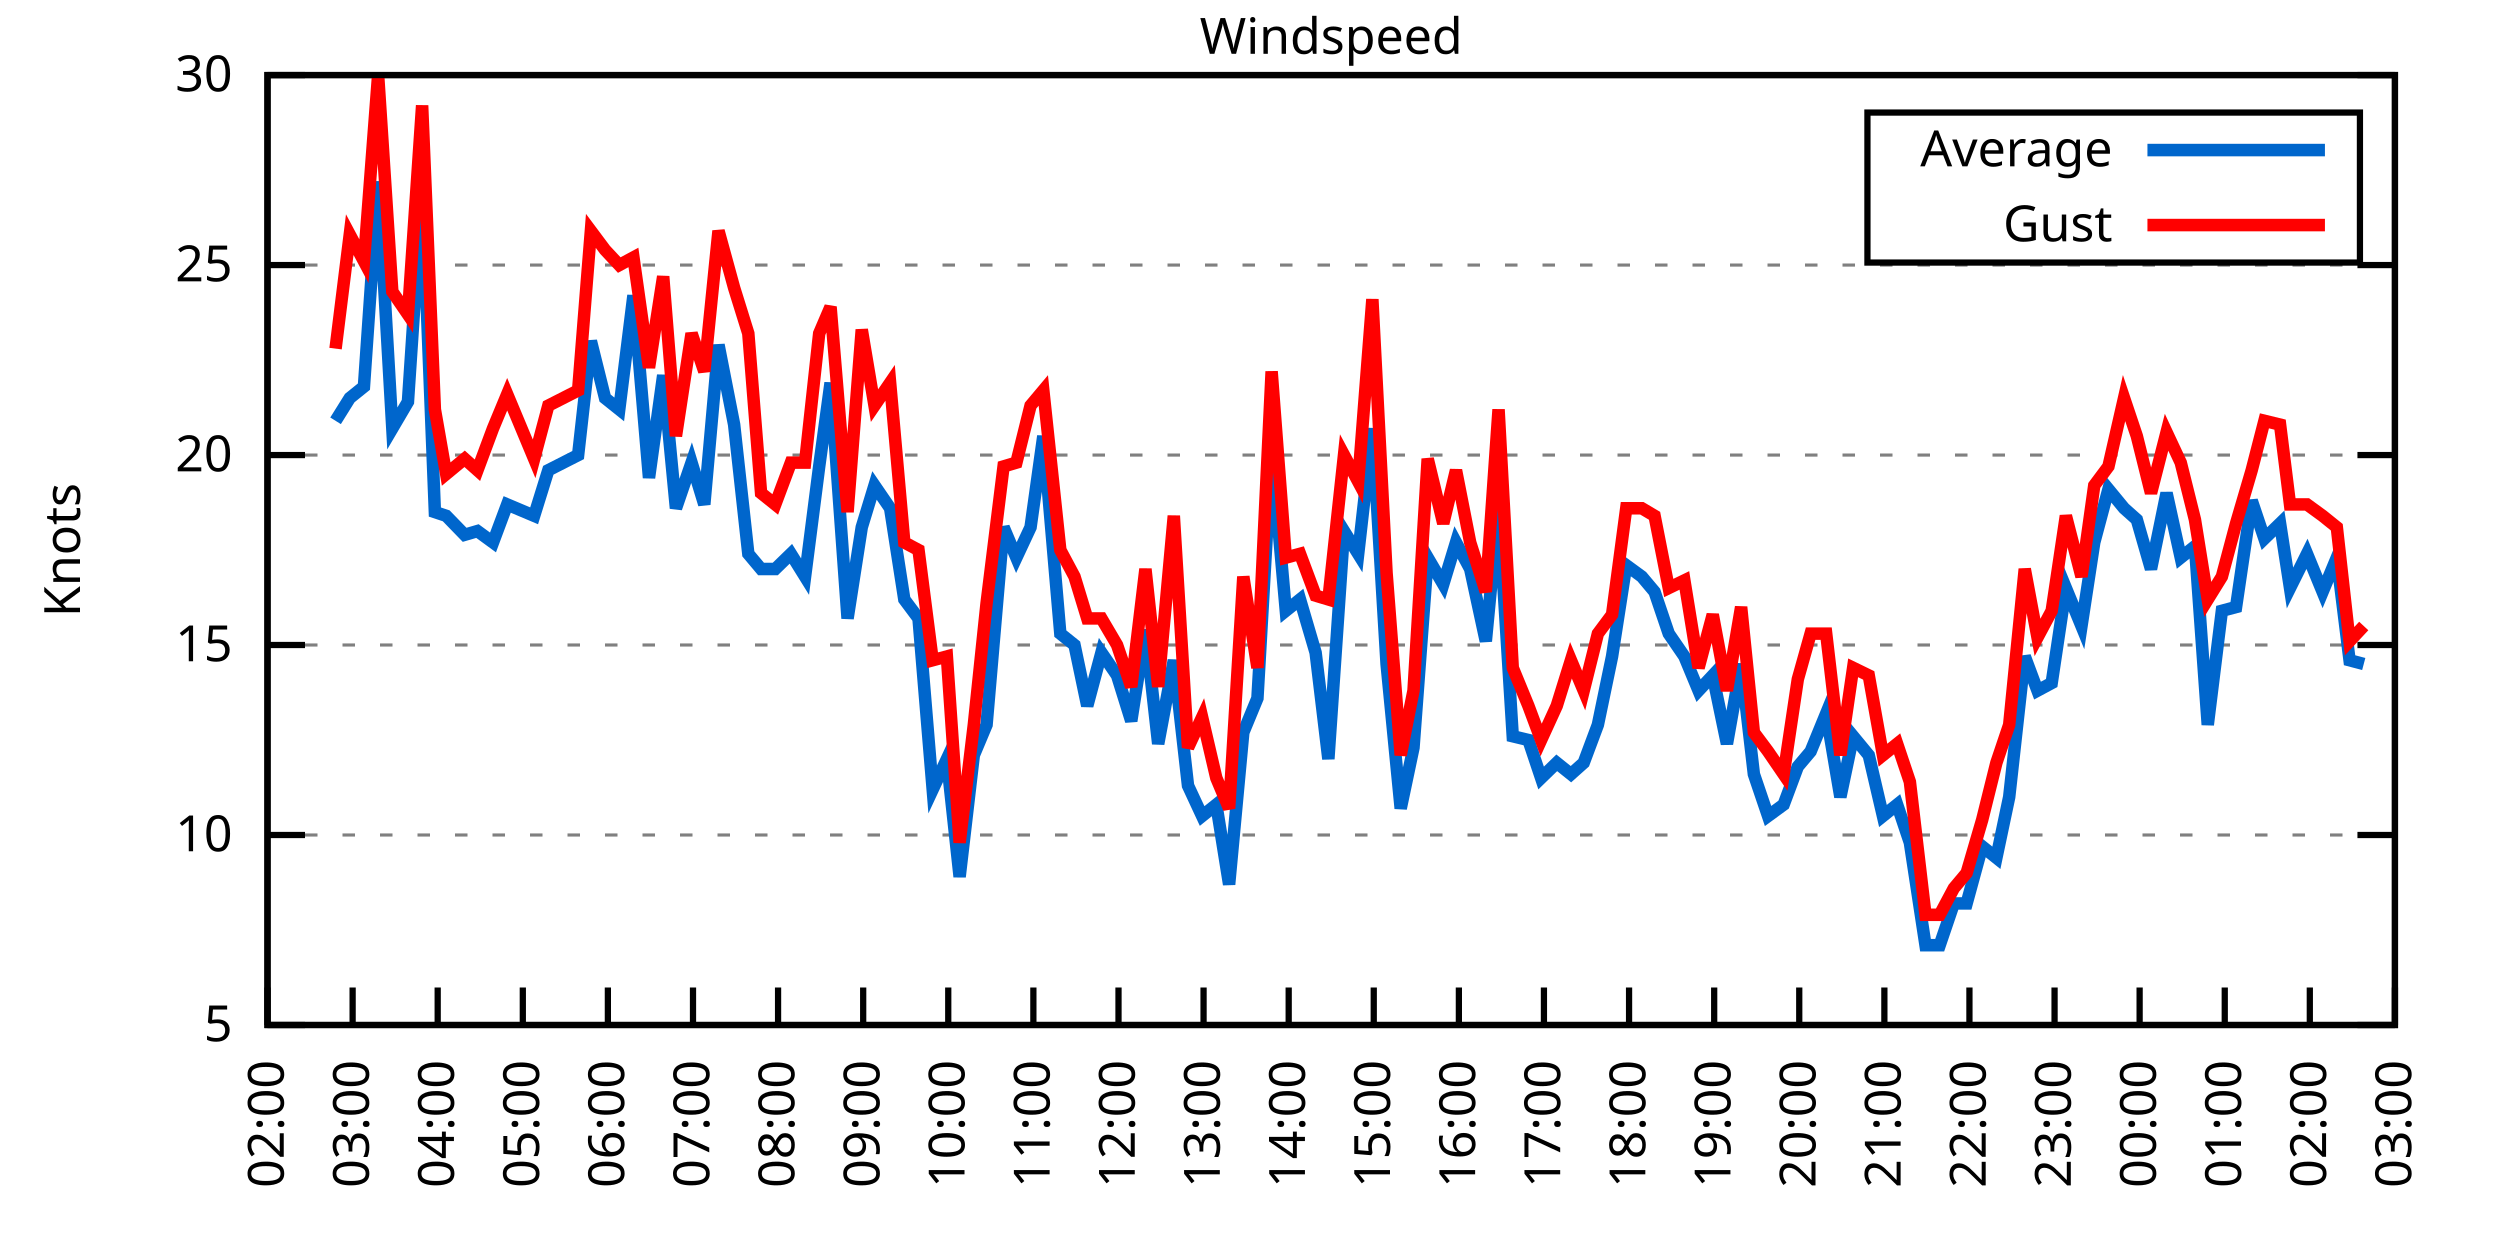
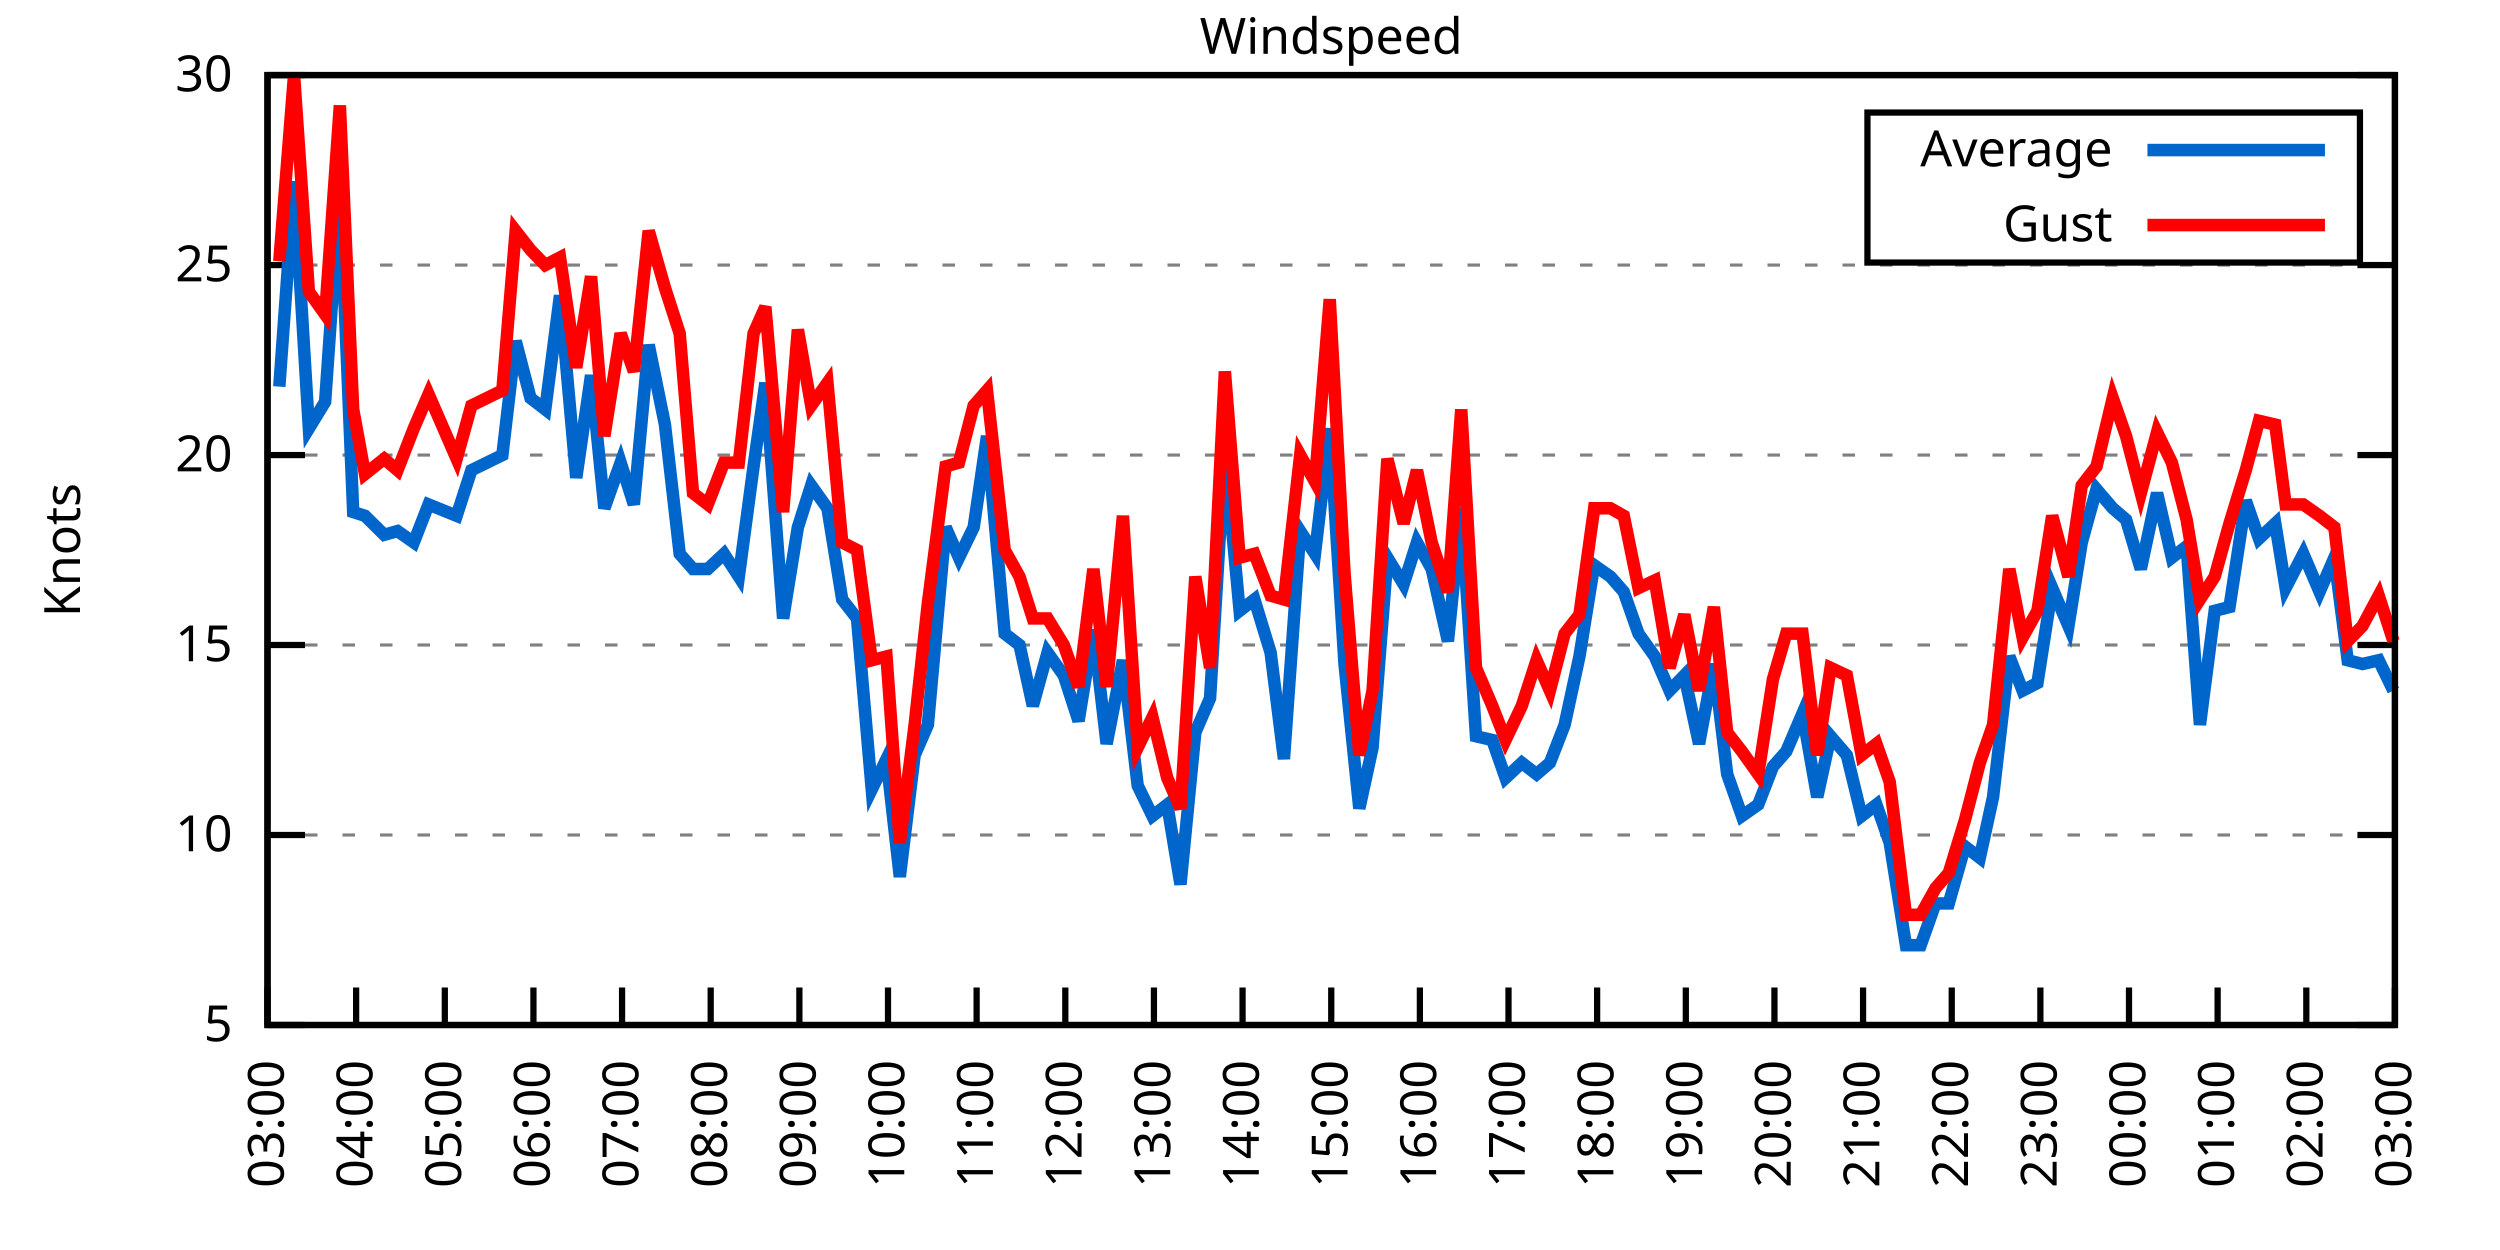
<svg xmlns="http://www.w3.org/2000/svg" xmlns:xlink="http://www.w3.org/1999/xlink" width="400" height="200" viewBox="0 0 400 200">
  <g id="gnuplot_canvas">
    <rect x="0" y="0" width="400" height="200" fill="none" />
    <defs>
      <circle id="gpDot" r="0.5" stroke-width="0.5" stroke="currentColor" />
      <path id="gpPt0" stroke-width="0.333" stroke="currentColor" d="M-1,0 h2 M0,-1 v2" />
      <path id="gpPt1" stroke-width="0.333" stroke="currentColor" d="M-1,-1 L1,1 M1,-1 L-1,1" />
      <path id="gpPt2" stroke-width="0.333" stroke="currentColor" d="M-1,0 L1,0 M0,-1 L0,1 M-1,-1 L1,1 M-1,1 L1,-1" />
      <rect id="gpPt3" stroke-width="0.333" stroke="currentColor" x="-1" y="-1" width="2" height="2" />
      <rect id="gpPt4" stroke-width="0.333" stroke="currentColor" fill="currentColor" x="-1" y="-1" width="2" height="2" />
      <circle id="gpPt5" stroke-width="0.333" stroke="currentColor" cx="0" cy="0" r="1" />
      <use xlink:href="#gpPt5" id="gpPt6" fill="currentColor" stroke="none" />
      <path id="gpPt7" stroke-width="0.333" stroke="currentColor" d="M0,-1.33 L-1.33,0.67 L1.33,0.67 z" />
      <use xlink:href="#gpPt7" id="gpPt8" fill="currentColor" stroke="none" />
      <use xlink:href="#gpPt7" id="gpPt9" stroke="currentColor" transform="rotate(180)" />
      <use xlink:href="#gpPt9" id="gpPt10" fill="currentColor" stroke="none" />
      <use xlink:href="#gpPt3" id="gpPt11" stroke="currentColor" transform="rotate(45)" />
      <use xlink:href="#gpPt11" id="gpPt12" fill="currentColor" stroke="none" />
      <path id="gpPt13" stroke-width="0.333" stroke="currentColor" d="M0,1.330 L1.265,0.411 L0.782,-1.067 L-0.782,-1.076 L-1.265,0.411 z" />
      <use xlink:href="#gpPt13" id="gpPt14" fill="currentColor" stroke="none" />
      <filter id="textbox" filterUnits="objectBoundingBox" x="0" y="0" height="1" width="1">
        <feFlood flood-color="white" flood-opacity="1" result="bgnd" />
        <feComposite in="SourceGraphic" in2="bgnd" operator="atop" />
      </filter>
      <filter id="greybox" filterUnits="objectBoundingBox" x="0" y="0" height="1" width="1">
        <feFlood flood-color="lightgrey" flood-opacity="1" result="grey" />
        <feComposite in="SourceGraphic" in2="grey" operator="atop" />
      </filter>
    </defs>
    <g fill="none" color="white" stroke="currentColor" stroke-width="1.00" stroke-linecap="butt" stroke-linejoin="miter">
</g>
    <g fill="none" color="black" stroke="currentColor" stroke-width="1.00" stroke-linecap="butt" stroke-linejoin="miter">
      <g stroke="none" shape-rendering="crispEdges">
        <polygon fill="rgb(255, 255, 255)" points="42.80,164.00 383.18,164.00 383.18,12.02 42.80,12.02 " />
      </g>
    </g>
    <g fill="none" color="black" stroke="currentColor" stroke-width="1.00" stroke-linecap="butt" stroke-linejoin="miter">
</g>
    <g fill="none" color="black" stroke="black" stroke-width="0.50" stroke-linecap="butt" stroke-linejoin="miter">
</g>
    <g fill="none" color="gray" stroke="currentColor" stroke-width="0.50" stroke-linecap="butt" stroke-linejoin="miter">
      <path stroke="gray" stroke-dasharray="2,4" class="gridline" d="M42.80,164.00 L383.19,164.00  " />
    </g>
    <g fill="none" color="gray" stroke="gray" stroke-width="1.00" stroke-linecap="butt" stroke-linejoin="miter">
</g>
    <g fill="none" color="black" stroke="currentColor" stroke-width="1.00" stroke-linecap="butt" stroke-linejoin="miter">
      <path stroke="black" d="M42.80,164.00 L48.80,164.00 M383.19,164.00 L377.19,164.00  " />
      <g transform="translate(37.20,166.60)" stroke="none" fill="black" font-family="Sans" font-size="8.00" text-anchor="end">
        <text>
          <tspan font-family="Sans"> 5</tspan>
        </text>
      </g>
    </g>
    <g fill="none" color="black" stroke="currentColor" stroke-width="1.00" stroke-linecap="butt" stroke-linejoin="miter">
</g>
    <g fill="none" color="black" stroke="black" stroke-width="0.50" stroke-linecap="butt" stroke-linejoin="miter">
</g>
    <g fill="none" color="gray" stroke="currentColor" stroke-width="0.50" stroke-linecap="butt" stroke-linejoin="miter">
      <path stroke="gray" stroke-dasharray="2,4" class="gridline" d="M42.80,133.60 L383.19,133.60  " />
    </g>
    <g fill="none" color="gray" stroke="gray" stroke-width="1.00" stroke-linecap="butt" stroke-linejoin="miter">
</g>
    <g fill="none" color="black" stroke="currentColor" stroke-width="1.00" stroke-linecap="butt" stroke-linejoin="miter">
      <path stroke="black" d="M42.80,133.60 L48.80,133.60 M383.19,133.60 L377.19,133.60  " />
      <g transform="translate(37.20,136.20)" stroke="none" fill="black" font-family="Sans" font-size="8.00" text-anchor="end">
        <text>
          <tspan font-family="Sans"> 10</tspan>
        </text>
      </g>
    </g>
    <g fill="none" color="black" stroke="currentColor" stroke-width="1.00" stroke-linecap="butt" stroke-linejoin="miter">
</g>
    <g fill="none" color="black" stroke="black" stroke-width="0.50" stroke-linecap="butt" stroke-linejoin="miter">
</g>
    <g fill="none" color="gray" stroke="currentColor" stroke-width="0.50" stroke-linecap="butt" stroke-linejoin="miter">
      <path stroke="gray" stroke-dasharray="2,4" class="gridline" d="M42.80,103.20 L383.19,103.20  " />
    </g>
    <g fill="none" color="gray" stroke="gray" stroke-width="1.00" stroke-linecap="butt" stroke-linejoin="miter">
</g>
    <g fill="none" color="black" stroke="currentColor" stroke-width="1.00" stroke-linecap="butt" stroke-linejoin="miter">
      <path stroke="black" d="M42.80,103.20 L48.80,103.20 M383.19,103.20 L377.19,103.20  " />
      <g transform="translate(37.20,105.80)" stroke="none" fill="black" font-family="Sans" font-size="8.00" text-anchor="end">
        <text>
          <tspan font-family="Sans"> 15</tspan>
        </text>
      </g>
    </g>
    <g fill="none" color="black" stroke="currentColor" stroke-width="1.00" stroke-linecap="butt" stroke-linejoin="miter">
</g>
    <g fill="none" color="black" stroke="black" stroke-width="0.50" stroke-linecap="butt" stroke-linejoin="miter">
</g>
    <g fill="none" color="gray" stroke="currentColor" stroke-width="0.50" stroke-linecap="butt" stroke-linejoin="miter">
      <path stroke="gray" stroke-dasharray="2,4" class="gridline" d="M42.80,72.81 L383.19,72.81  " />
    </g>
    <g fill="none" color="gray" stroke="gray" stroke-width="1.00" stroke-linecap="butt" stroke-linejoin="miter">
</g>
    <g fill="none" color="black" stroke="currentColor" stroke-width="1.00" stroke-linecap="butt" stroke-linejoin="miter">
      <path stroke="black" d="M42.80,72.81 L48.80,72.81 M383.19,72.81 L377.19,72.81  " />
      <g transform="translate(37.20,75.41)" stroke="none" fill="black" font-family="Sans" font-size="8.00" text-anchor="end">
        <text>
          <tspan font-family="Sans"> 20</tspan>
        </text>
      </g>
    </g>
    <g fill="none" color="black" stroke="currentColor" stroke-width="1.00" stroke-linecap="butt" stroke-linejoin="miter">
</g>
    <g fill="none" color="black" stroke="black" stroke-width="0.50" stroke-linecap="butt" stroke-linejoin="miter">
</g>
    <g fill="none" color="gray" stroke="currentColor" stroke-width="0.50" stroke-linecap="butt" stroke-linejoin="miter">
      <path stroke="gray" stroke-dasharray="2,4" class="gridline" d="M42.80,42.41 L383.19,42.41  " />
    </g>
    <g fill="none" color="gray" stroke="gray" stroke-width="1.00" stroke-linecap="butt" stroke-linejoin="miter">
</g>
    <g fill="none" color="black" stroke="currentColor" stroke-width="1.00" stroke-linecap="butt" stroke-linejoin="miter">
      <path stroke="black" d="M42.80,42.41 L48.80,42.41 M383.19,42.41 L377.19,42.41  " />
      <g transform="translate(37.20,45.01)" stroke="none" fill="black" font-family="Sans" font-size="8.00" text-anchor="end">
        <text>
          <tspan font-family="Sans"> 25</tspan>
        </text>
      </g>
    </g>
    <g fill="none" color="black" stroke="currentColor" stroke-width="1.00" stroke-linecap="butt" stroke-linejoin="miter">
</g>
    <g fill="none" color="black" stroke="black" stroke-width="0.50" stroke-linecap="butt" stroke-linejoin="miter">
</g>
    <g fill="none" color="gray" stroke="currentColor" stroke-width="0.50" stroke-linecap="butt" stroke-linejoin="miter">
      <path stroke="gray" stroke-dasharray="2,4" class="gridline" d="M42.80,12.01 L383.19,12.01  " />
    </g>
    <g fill="none" color="gray" stroke="gray" stroke-width="1.00" stroke-linecap="butt" stroke-linejoin="miter">
</g>
    <g fill="none" color="black" stroke="currentColor" stroke-width="1.00" stroke-linecap="butt" stroke-linejoin="miter">
      <path stroke="black" d="M42.80,12.01 L48.80,12.01 M383.19,12.01 L377.19,12.01  " />
      <g transform="translate(37.20,14.61)" stroke="none" fill="black" font-family="Sans" font-size="8.00" text-anchor="end">
        <text>
          <tspan font-family="Sans"> 30</tspan>
        </text>
      </g>
    </g>
    <g fill="none" color="black" stroke="currentColor" stroke-width="1.00" stroke-linecap="butt" stroke-linejoin="miter">
      <path stroke="black" d="M42.80,164.00 L42.80,158.00  " />
      <g transform="translate(45.40,169.60) rotate(270.00)" stroke="none" fill="black" font-family="Sans" font-size="8.00" text-anchor="end">
        <text>
-           <tspan font-family="Sans">02:00</tspan>
-         </text>
-       </g>
-     </g>
-     <g fill="none" color="black" stroke="currentColor" stroke-width="1.00" stroke-linecap="butt" stroke-linejoin="miter">
-       <path stroke="black" d="M56.42,164.00 L56.42,158.00  " />
-       <g transform="translate(59.02,169.60) rotate(270.00)" stroke="none" fill="black" font-family="Sans" font-size="8.00" text-anchor="end">
-         <text>
          <tspan font-family="Sans">03:00</tspan>
        </text>
      </g>
    </g>
    <g fill="none" color="black" stroke="currentColor" stroke-width="1.00" stroke-linecap="butt" stroke-linejoin="miter">
-       <path stroke="black" d="M70.03,164.00 L70.03,158.00  " />
-       <g transform="translate(72.63,169.60) rotate(270.00)" stroke="none" fill="black" font-family="Sans" font-size="8.00" text-anchor="end">
+       <path stroke="black" d="M56.98,164.00 L56.98,158.00  " />
+       <g transform="translate(59.58,169.60) rotate(270.00)" stroke="none" fill="black" font-family="Sans" font-size="8.00" text-anchor="end">
        <text>
          <tspan font-family="Sans">04:00</tspan>
        </text>
      </g>
    </g>
    <g fill="none" color="black" stroke="currentColor" stroke-width="1.00" stroke-linecap="butt" stroke-linejoin="miter">
-       <path stroke="black" d="M83.65,164.00 L83.65,158.00  " />
-       <g transform="translate(86.25,169.60) rotate(270.00)" stroke="none" fill="black" font-family="Sans" font-size="8.00" text-anchor="end">
+       <path stroke="black" d="M71.17,164.00 L71.17,158.00  " />
+       <g transform="translate(73.77,169.60) rotate(270.00)" stroke="none" fill="black" font-family="Sans" font-size="8.00" text-anchor="end">
        <text>
          <tspan font-family="Sans">05:00</tspan>
        </text>
      </g>
    </g>
    <g fill="none" color="black" stroke="currentColor" stroke-width="1.00" stroke-linecap="butt" stroke-linejoin="miter">
-       <path stroke="black" d="M97.26,164.00 L97.26,158.00  " />
-       <g transform="translate(99.86,169.60) rotate(270.00)" stroke="none" fill="black" font-family="Sans" font-size="8.00" text-anchor="end">
+       <path stroke="black" d="M85.35,164.00 L85.35,158.00  " />
+       <g transform="translate(87.95,169.60) rotate(270.00)" stroke="none" fill="black" font-family="Sans" font-size="8.00" text-anchor="end">
        <text>
          <tspan font-family="Sans">06:00</tspan>
        </text>
      </g>
    </g>
    <g fill="none" color="black" stroke="currentColor" stroke-width="1.00" stroke-linecap="butt" stroke-linejoin="miter">
-       <path stroke="black" d="M110.88,164.00 L110.88,158.00  " />
-       <g transform="translate(113.48,169.60) rotate(270.00)" stroke="none" fill="black" font-family="Sans" font-size="8.00" text-anchor="end">
+       <path stroke="black" d="M99.53,164.00 L99.53,158.00  " />
+       <g transform="translate(102.13,169.60) rotate(270.00)" stroke="none" fill="black" font-family="Sans" font-size="8.00" text-anchor="end">
        <text>
          <tspan font-family="Sans">07:00</tspan>
        </text>
      </g>
    </g>
    <g fill="none" color="black" stroke="currentColor" stroke-width="1.00" stroke-linecap="butt" stroke-linejoin="miter">
-       <path stroke="black" d="M124.49,164.00 L124.49,158.00  " />
-       <g transform="translate(127.09,169.60) rotate(270.00)" stroke="none" fill="black" font-family="Sans" font-size="8.00" text-anchor="end">
+       <path stroke="black" d="M113.71,164.00 L113.71,158.00  " />
+       <g transform="translate(116.31,169.60) rotate(270.00)" stroke="none" fill="black" font-family="Sans" font-size="8.00" text-anchor="end">
        <text>
          <tspan font-family="Sans">08:00</tspan>
        </text>
      </g>
    </g>
    <g fill="none" color="black" stroke="currentColor" stroke-width="1.00" stroke-linecap="butt" stroke-linejoin="miter">
-       <path stroke="black" d="M138.11,164.00 L138.11,158.00  " />
-       <g transform="translate(140.71,169.60) rotate(270.00)" stroke="none" fill="black" font-family="Sans" font-size="8.00" text-anchor="end">
+       <path stroke="black" d="M127.90,164.00 L127.90,158.00  " />
+       <g transform="translate(130.50,169.60) rotate(270.00)" stroke="none" fill="black" font-family="Sans" font-size="8.00" text-anchor="end">
        <text>
          <tspan font-family="Sans">09:00</tspan>
        </text>
      </g>
    </g>
    <g fill="none" color="black" stroke="currentColor" stroke-width="1.00" stroke-linecap="butt" stroke-linejoin="miter">
-       <path stroke="black" d="M151.72,164.00 L151.72,158.00  " />
-       <g transform="translate(154.32,169.60) rotate(270.00)" stroke="none" fill="black" font-family="Sans" font-size="8.00" text-anchor="end">
+       <path stroke="black" d="M142.08,164.00 L142.08,158.00  " />
+       <g transform="translate(144.68,169.60) rotate(270.00)" stroke="none" fill="black" font-family="Sans" font-size="8.00" text-anchor="end">
        <text>
          <tspan font-family="Sans">10:00</tspan>
        </text>
      </g>
    </g>
    <g fill="none" color="black" stroke="currentColor" stroke-width="1.00" stroke-linecap="butt" stroke-linejoin="miter">
-       <path stroke="black" d="M165.34,164.00 L165.34,158.00  " />
-       <g transform="translate(167.94,169.60) rotate(270.00)" stroke="none" fill="black" font-family="Sans" font-size="8.00" text-anchor="end">
+       <path stroke="black" d="M156.26,164.00 L156.26,158.00  " />
+       <g transform="translate(158.86,169.60) rotate(270.00)" stroke="none" fill="black" font-family="Sans" font-size="8.00" text-anchor="end">
        <text>
          <tspan font-family="Sans">11:00</tspan>
        </text>
      </g>
    </g>
    <g fill="none" color="black" stroke="currentColor" stroke-width="1.00" stroke-linecap="butt" stroke-linejoin="miter">
-       <path stroke="black" d="M178.96,164.00 L178.96,158.00  " />
-       <g transform="translate(181.56,169.60) rotate(270.00)" stroke="none" fill="black" font-family="Sans" font-size="8.00" text-anchor="end">
+       <path stroke="black" d="M170.45,164.00 L170.45,158.00  " />
+       <g transform="translate(173.05,169.60) rotate(270.00)" stroke="none" fill="black" font-family="Sans" font-size="8.00" text-anchor="end">
        <text>
          <tspan font-family="Sans">12:00</tspan>
        </text>
      </g>
    </g>
    <g fill="none" color="black" stroke="currentColor" stroke-width="1.00" stroke-linecap="butt" stroke-linejoin="miter">
-       <path stroke="black" d="M192.57,164.00 L192.57,158.00  " />
-       <g transform="translate(195.17,169.60) rotate(270.00)" stroke="none" fill="black" font-family="Sans" font-size="8.00" text-anchor="end">
+       <path stroke="black" d="M184.63,164.00 L184.63,158.00  " />
+       <g transform="translate(187.23,169.60) rotate(270.00)" stroke="none" fill="black" font-family="Sans" font-size="8.00" text-anchor="end">
        <text>
          <tspan font-family="Sans">13:00</tspan>
        </text>
      </g>
    </g>
    <g fill="none" color="black" stroke="currentColor" stroke-width="1.00" stroke-linecap="butt" stroke-linejoin="miter">
-       <path stroke="black" d="M206.19,164.00 L206.19,158.00  " />
-       <g transform="translate(208.79,169.60) rotate(270.00)" stroke="none" fill="black" font-family="Sans" font-size="8.00" text-anchor="end">
+       <path stroke="black" d="M198.81,164.00 L198.81,158.00  " />
+       <g transform="translate(201.41,169.60) rotate(270.00)" stroke="none" fill="black" font-family="Sans" font-size="8.00" text-anchor="end">
        <text>
          <tspan font-family="Sans">14:00</tspan>
        </text>
      </g>
    </g>
    <g fill="none" color="black" stroke="currentColor" stroke-width="1.00" stroke-linecap="butt" stroke-linejoin="miter">
-       <path stroke="black" d="M219.80,164.00 L219.80,158.00  " />
-       <g transform="translate(222.40,169.60) rotate(270.00)" stroke="none" fill="black" font-family="Sans" font-size="8.00" text-anchor="end">
+       <path stroke="black" d="M213.00,164.00 L213.00,158.00  " />
+       <g transform="translate(215.60,169.60) rotate(270.00)" stroke="none" fill="black" font-family="Sans" font-size="8.00" text-anchor="end">
        <text>
          <tspan font-family="Sans">15:00</tspan>
        </text>
      </g>
    </g>
    <g fill="none" color="black" stroke="currentColor" stroke-width="1.00" stroke-linecap="butt" stroke-linejoin="miter">
-       <path stroke="black" d="M233.42,164.00 L233.42,158.00  " />
-       <g transform="translate(236.02,169.60) rotate(270.00)" stroke="none" fill="black" font-family="Sans" font-size="8.00" text-anchor="end">
+       <path stroke="black" d="M227.18,164.00 L227.18,158.00  " />
+       <g transform="translate(229.78,169.60) rotate(270.00)" stroke="none" fill="black" font-family="Sans" font-size="8.00" text-anchor="end">
        <text>
          <tspan font-family="Sans">16:00</tspan>
        </text>
      </g>
    </g>
    <g fill="none" color="black" stroke="currentColor" stroke-width="1.00" stroke-linecap="butt" stroke-linejoin="miter">
-       <path stroke="black" d="M247.03,164.00 L247.03,158.00  " />
-       <g transform="translate(249.63,169.60) rotate(270.00)" stroke="none" fill="black" font-family="Sans" font-size="8.00" text-anchor="end">
+       <path stroke="black" d="M241.36,164.00 L241.36,158.00  " />
+       <g transform="translate(243.96,169.60) rotate(270.00)" stroke="none" fill="black" font-family="Sans" font-size="8.00" text-anchor="end">
        <text>
          <tspan font-family="Sans">17:00</tspan>
        </text>
      </g>
    </g>
    <g fill="none" color="black" stroke="currentColor" stroke-width="1.00" stroke-linecap="butt" stroke-linejoin="miter">
-       <path stroke="black" d="M260.65,164.00 L260.65,158.00  " />
-       <g transform="translate(263.25,169.60) rotate(270.00)" stroke="none" fill="black" font-family="Sans" font-size="8.00" text-anchor="end">
+       <path stroke="black" d="M255.54,164.00 L255.54,158.00  " />
+       <g transform="translate(258.14,169.60) rotate(270.00)" stroke="none" fill="black" font-family="Sans" font-size="8.00" text-anchor="end">
        <text>
          <tspan font-family="Sans">18:00</tspan>
        </text>
      </g>
    </g>
    <g fill="none" color="black" stroke="currentColor" stroke-width="1.00" stroke-linecap="butt" stroke-linejoin="miter">
-       <path stroke="black" d="M274.27,164.00 L274.27,158.00  " />
-       <g transform="translate(276.87,169.60) rotate(270.00)" stroke="none" fill="black" font-family="Sans" font-size="8.00" text-anchor="end">
+       <path stroke="black" d="M269.73,164.00 L269.73,158.00  " />
+       <g transform="translate(272.33,169.60) rotate(270.00)" stroke="none" fill="black" font-family="Sans" font-size="8.00" text-anchor="end">
        <text>
          <tspan font-family="Sans">19:00</tspan>
        </text>
      </g>
    </g>
    <g fill="none" color="black" stroke="currentColor" stroke-width="1.00" stroke-linecap="butt" stroke-linejoin="miter">
-       <path stroke="black" d="M287.88,164.00 L287.88,158.00  " />
-       <g transform="translate(290.48,169.60) rotate(270.00)" stroke="none" fill="black" font-family="Sans" font-size="8.00" text-anchor="end">
+       <path stroke="black" d="M283.91,164.00 L283.91,158.00  " />
+       <g transform="translate(286.51,169.60) rotate(270.00)" stroke="none" fill="black" font-family="Sans" font-size="8.00" text-anchor="end">
        <text>
          <tspan font-family="Sans">20:00</tspan>
        </text>
      </g>
    </g>
    <g fill="none" color="black" stroke="currentColor" stroke-width="1.00" stroke-linecap="butt" stroke-linejoin="miter">
-       <path stroke="black" d="M301.50,164.00 L301.50,158.00  " />
-       <g transform="translate(304.10,169.60) rotate(270.00)" stroke="none" fill="black" font-family="Sans" font-size="8.00" text-anchor="end">
+       <path stroke="black" d="M298.09,164.00 L298.09,158.00  " />
+       <g transform="translate(300.69,169.60) rotate(270.00)" stroke="none" fill="black" font-family="Sans" font-size="8.00" text-anchor="end">
        <text>
          <tspan font-family="Sans">21:00</tspan>
        </text>
      </g>
    </g>
    <g fill="none" color="black" stroke="currentColor" stroke-width="1.00" stroke-linecap="butt" stroke-linejoin="miter">
-       <path stroke="black" d="M315.11,164.00 L315.11,158.00  " />
-       <g transform="translate(317.71,169.60) rotate(270.00)" stroke="none" fill="black" font-family="Sans" font-size="8.00" text-anchor="end">
+       <path stroke="black" d="M312.28,164.00 L312.28,158.00  " />
+       <g transform="translate(314.88,169.60) rotate(270.00)" stroke="none" fill="black" font-family="Sans" font-size="8.00" text-anchor="end">
        <text>
          <tspan font-family="Sans">22:00</tspan>
        </text>
      </g>
    </g>
    <g fill="none" color="black" stroke="currentColor" stroke-width="1.00" stroke-linecap="butt" stroke-linejoin="miter">
-       <path stroke="black" d="M328.73,164.00 L328.73,158.00  " />
-       <g transform="translate(331.33,169.60) rotate(270.00)" stroke="none" fill="black" font-family="Sans" font-size="8.00" text-anchor="end">
+       <path stroke="black" d="M326.46,164.00 L326.46,158.00  " />
+       <g transform="translate(329.06,169.60) rotate(270.00)" stroke="none" fill="black" font-family="Sans" font-size="8.00" text-anchor="end">
        <text>
          <tspan font-family="Sans">23:00</tspan>
        </text>
      </g>
    </g>
    <g fill="none" color="black" stroke="currentColor" stroke-width="1.00" stroke-linecap="butt" stroke-linejoin="miter">
-       <path stroke="black" d="M342.34,164.00 L342.34,158.00  " />
-       <g transform="translate(344.94,169.60) rotate(270.00)" stroke="none" fill="black" font-family="Sans" font-size="8.00" text-anchor="end">
+       <path stroke="black" d="M340.64,164.00 L340.64,158.00  " />
+       <g transform="translate(343.24,169.60) rotate(270.00)" stroke="none" fill="black" font-family="Sans" font-size="8.00" text-anchor="end">
        <text>
          <tspan font-family="Sans">00:00</tspan>
        </text>
      </g>
    </g>
    <g fill="none" color="black" stroke="currentColor" stroke-width="1.00" stroke-linecap="butt" stroke-linejoin="miter">
-       <path stroke="black" d="M355.96,164.00 L355.96,158.00  " />
-       <g transform="translate(358.56,169.60) rotate(270.00)" stroke="none" fill="black" font-family="Sans" font-size="8.00" text-anchor="end">
+       <path stroke="black" d="M354.82,164.00 L354.82,158.00  " />
+       <g transform="translate(357.42,169.60) rotate(270.00)" stroke="none" fill="black" font-family="Sans" font-size="8.00" text-anchor="end">
        <text>
          <tspan font-family="Sans">01:00</tspan>
        </text>
      </g>
    </g>
    <g fill="none" color="black" stroke="currentColor" stroke-width="1.00" stroke-linecap="butt" stroke-linejoin="miter">
-       <path stroke="black" d="M369.57,164.00 L369.57,158.00  " />
-       <g transform="translate(372.17,169.60) rotate(270.00)" stroke="none" fill="black" font-family="Sans" font-size="8.00" text-anchor="end">
+       <path stroke="black" d="M369.01,164.00 L369.01,158.00  " />
+       <g transform="translate(371.61,169.60) rotate(270.00)" stroke="none" fill="black" font-family="Sans" font-size="8.00" text-anchor="end">
        <text>
          <tspan font-family="Sans">02:00</tspan>
        </text>
      </g>
    </g>
    <g fill="none" color="black" stroke="currentColor" stroke-width="1.00" stroke-linecap="butt" stroke-linejoin="miter">
      <path stroke="black" d="M383.19,164.00 L383.19,158.00  " />
      <g transform="translate(385.79,169.60) rotate(270.00)" stroke="none" fill="black" font-family="Sans" font-size="8.00" text-anchor="end">
        <text>
          <tspan font-family="Sans">03:00</tspan>
        </text>
      </g>
    </g>
    <g fill="none" color="black" stroke="currentColor" stroke-width="1.00" stroke-linecap="butt" stroke-linejoin="miter">
</g>
    <g fill="none" color="black" stroke="currentColor" stroke-width="1.00" stroke-linecap="butt" stroke-linejoin="miter">
      <path stroke="black" d="M42.80,12.01 L42.80,164.00 L383.19,164.00 L383.19,12.01 L42.80,12.01 Z  " />
    </g>
    <g fill="none" color="black" stroke="currentColor" stroke-width="1.00" stroke-linecap="butt" stroke-linejoin="miter">
</g>
    <g fill="none" color="black" stroke="currentColor" stroke-width="1.00" stroke-linecap="butt" stroke-linejoin="miter">
      <path stroke="black" d="M298.79,42.01 L298.79,18.01 L377.59,18.01 L377.59,42.01 L298.79,42.01 Z  " />
    </g>
    <g id="Windspeed_plot_1">
      <g fill="none" color="white" stroke="black" stroke-width="2.00" stroke-linecap="butt" stroke-linejoin="miter">
</g>
      <g fill="none" color="black" stroke="currentColor" stroke-width="2.00" stroke-linecap="butt" stroke-linejoin="miter">
        <g transform="translate(337.99,26.61)" stroke="none" fill="black" font-family="Sans" font-size="8.00" text-anchor="end">
          <text>
            <tspan font-family="Sans">Average</tspan>
          </text>
        </g>
      </g>
      <g fill="none" color="black" stroke="currentColor" stroke-width="2.00" stroke-linecap="butt" stroke-linejoin="miter">
-         <path stroke="rgb(  0, 102, 204)" d="M343.59,24.01 L371.99,24.01 M53.69,67.33 L55.96,63.69 L58.23,61.86 L60.50,29.03 L62.77,68.55 L65.27,64.29   L67.54,30.25 L69.58,81.93 L71.39,82.53 L74.34,85.57 L76.39,84.97 L78.88,86.79 L81.15,80.71 L85.46,82.53   L87.73,75.24 L92.50,72.81 L94.54,54.57 L96.81,63.69 L99.08,65.51 L101.35,47.27 L103.84,76.45 L106.11,60.04   L108.15,81.32 L110.65,74.02 L112.69,80.71 L114.96,55.18 L117.46,67.94 L119.73,88.61 L121.77,91.04 L124.04,91.04   L126.54,88.61 L128.81,92.26 L131.07,74.63 L132.89,61.25 L135.61,98.95 L137.88,84.36 L139.92,77.67 L142.42,81.32   L144.69,95.91 L146.96,98.95 L149.23,126.31 L151.50,121.44 L153.54,140.29 L155.81,120.83 L157.85,115.97 L160.57,84.36   L162.62,89.22 L164.89,84.36 L166.93,69.77 L169.65,101.38 L171.92,103.20 L173.96,112.93 L176.23,104.42 L178.73,108.07   L181.00,115.36 L183.27,100.77 L185.31,119.01 L187.81,105.64 L190.08,125.70 L192.34,130.56 L194.61,128.74 L196.66,141.51   L198.93,117.19 L201.19,111.72 L203.46,72.20 L205.73,97.73 L208.00,95.91 L210.50,104.42 L212.54,121.44 L215.04,84.97   L217.31,88.61 L219.58,68.55 L221.85,106.24 L224.11,129.35 L226.16,119.62 L228.43,89.22 L230.92,93.48 L232.96,86.79   L235.23,91.04 L237.73,102.60 L239.77,81.32 L242.04,117.80 L244.54,118.40 L246.58,124.48 L249.08,122.05 L251.35,123.87   L253.39,122.05 L255.66,115.97 L257.93,105.03 L260.20,90.44 L262.69,92.26 L264.73,94.69 L267.00,101.38 L269.50,105.03   L271.77,110.50 L274.04,108.07 L276.31,119.01 L278.58,106.24 L280.62,123.87 L282.89,130.56 L285.38,128.74 L287.65,122.66   L289.70,120.23 L292.19,114.15 L294.46,127.52 L296.50,117.80 L299.00,120.83 L301.27,130.56 L303.54,128.74 L305.58,134.82   L308.08,151.23 L310.35,151.23 L312.62,144.55 L314.66,144.55 L317.15,135.43 L319.42,137.25 L321.47,127.52 L323.96,105.03   L326.00,110.50 L328.27,109.28 L330.54,94.08 L333.04,100.16 L335.08,86.79 L337.35,78.28 L339.85,81.32 L341.89,83.14   L344.16,91.04 L346.65,78.89 L348.92,89.22 L351.19,87.40 L353.24,115.97 L355.50,97.73 L357.77,97.12 L360.27,80.10   L362.31,86.18 L364.81,83.75 L366.40,94.08 L369.12,88.61 L371.62,94.69 L373.89,89.22 L375.93,105.64 L378.20,106.24    " />
+         <path stroke="rgb(  0, 102, 204)" d="M343.59,24.01 L371.99,24.01 M44.69,61.86 L47.05,29.03 L49.42,68.55 L52.02,64.29 L54.38,30.25 L56.51,81.93   L58.40,82.53 L61.47,85.57 L63.60,84.97 L66.20,86.79 L68.57,80.71 L73.06,82.53 L75.42,75.24 L80.38,72.81   L82.51,54.57 L84.88,63.69 L87.24,65.51 L89.60,47.27 L92.20,76.45 L94.57,60.04 L96.70,81.32 L99.30,74.02   L101.42,80.71 L103.79,55.18 L106.39,67.94 L108.75,88.61 L110.88,91.04 L113.24,91.04 L115.84,88.61 L118.21,92.26   L120.57,74.63 L122.46,61.25 L125.30,98.95 L127.66,84.36 L129.79,77.67 L132.39,81.32 L134.75,95.91 L137.12,98.95   L139.48,126.31 L141.84,121.44 L143.97,140.29 L146.34,120.83 L148.46,115.97 L151.30,84.36 L153.43,89.22 L155.79,84.36   L157.92,69.77 L160.75,101.38 L163.12,103.20 L165.25,112.93 L167.61,104.42 L170.21,108.07 L172.57,115.36 L174.94,100.77   L177.06,119.01 L179.67,105.64 L182.03,125.70 L184.39,130.56 L186.76,128.74 L188.88,141.51 L191.25,117.19 L193.61,111.72   L195.98,72.20 L198.34,97.73 L200.70,95.91 L203.30,104.42 L205.43,121.44 L208.03,84.97 L210.39,88.61 L212.76,68.55   L215.12,106.24 L217.49,129.35 L219.61,119.62 L221.98,89.22 L224.58,93.48 L226.71,86.79 L229.07,91.04 L231.67,102.60   L233.80,81.32 L236.16,117.80 L238.76,118.40 L240.89,124.48 L243.49,122.05 L245.85,123.87 L247.98,122.05 L250.34,115.97   L252.71,105.03 L255.07,90.44 L257.67,92.26 L259.80,94.69 L262.16,101.38 L264.76,105.03 L267.13,110.50 L269.49,108.07   L271.85,119.01 L274.22,106.24 L276.35,123.87 L278.71,130.56 L281.31,128.74 L283.67,122.66 L285.80,120.23 L288.40,114.15   L290.76,127.52 L292.89,117.80 L295.49,120.83 L297.86,130.56 L300.22,128.74 L302.35,134.82 L304.95,151.23 L307.31,151.23   L309.68,144.55 L311.80,144.55 L314.40,135.43 L316.77,137.25 L318.89,127.52 L321.49,105.03 L323.62,110.50 L325.99,109.28   L328.35,94.08 L330.95,100.16 L333.08,86.79 L335.44,78.28 L338.04,81.32 L340.17,83.14 L342.53,91.04 L345.13,78.89   L347.50,89.22 L349.86,87.40 L351.99,115.97 L354.35,97.73 L356.72,97.12 L359.32,80.10 L361.44,86.18 L364.04,83.75   L365.70,94.08 L368.53,88.61 L371.13,94.69 L373.50,89.22 L375.63,105.64 L377.99,106.24 L380.59,105.64 L382.95,110.50    " />
      </g>
    </g>
    <g id="Windspeed_plot_2">
      <g fill="none" color="black" stroke="currentColor" stroke-width="2.00" stroke-linecap="butt" stroke-linejoin="miter">
        <g transform="translate(337.99,38.61)" stroke="none" fill="black" font-family="Sans" font-size="8.00" text-anchor="end">
          <text>
            <tspan font-family="Sans">Gust</tspan>
          </text>
        </g>
      </g>
      <g fill="none" color="black" stroke="currentColor" stroke-width="2.00" stroke-linecap="butt" stroke-linejoin="miter">
-         <path stroke="rgb(255,   0,   0)" d="M343.59,36.01 L371.99,36.01 M53.69,55.78 L55.96,37.54 L58.23,41.80 L60.50,12.01 L62.77,46.66 L65.27,50.31   L67.54,16.87 L69.58,65.51 L71.39,75.85 L74.34,73.41 L76.39,75.24 L78.88,68.55 L81.15,63.08 L85.46,73.41   L87.73,64.90 L92.50,62.47 L94.54,36.94 L96.81,39.98 L99.08,42.41 L101.35,41.19 L103.84,58.82 L106.11,44.23   L108.15,69.77 L110.65,53.35 L112.69,59.43 L114.96,36.94 L117.46,46.06 L119.73,53.35 L121.77,78.89 L124.04,80.71   L126.54,74.02 L128.81,74.02 L131.07,53.35 L132.89,49.10 L135.61,81.93 L137.88,52.74 L139.92,64.90 L142.42,61.25   L144.69,86.79 L146.96,88.00 L149.23,105.64 L151.50,105.03 L153.54,134.82 L155.81,115.97 L157.85,96.52 L160.57,74.63   L162.62,74.02 L164.89,64.90 L166.93,62.47 L169.65,88.00 L171.92,92.26 L173.96,98.95 L176.23,98.95 L178.73,103.20   L181.00,109.89 L183.27,91.04 L185.31,109.89 L187.81,82.53 L190.08,119.62 L192.34,114.76 L194.61,124.48 L196.66,129.35   L198.93,92.26 L201.19,106.85 L203.46,59.43 L205.73,89.22 L208.00,88.61 L210.50,95.30 L212.54,95.91 L215.04,72.81   L217.31,77.06 L219.58,47.88 L221.85,91.65 L224.11,120.83 L226.16,110.50 L228.43,73.41 L230.92,83.75 L232.96,75.24   L235.23,86.79 L237.73,94.69 L239.77,65.51 L242.04,106.85 L244.54,112.93 L246.58,118.40 L249.08,112.93 L251.35,105.64   L253.39,110.50 L255.66,101.38 L257.93,98.34 L260.20,81.32 L262.69,81.32 L264.73,82.53 L267.00,94.08 L269.50,92.87   L271.77,106.85 L274.04,98.34 L276.31,110.50 L278.58,97.12 L280.62,117.19 L282.89,120.23 L285.38,123.87 L287.65,108.68   L289.70,101.38 L292.19,101.38 L294.46,120.83 L296.50,106.85 L299.00,108.07 L301.27,120.83 L303.54,119.01 L305.58,125.09   L308.08,146.37 L310.35,146.37 L312.62,142.11 L314.66,139.68 L317.15,131.17 L319.42,122.05 L321.47,115.97 L323.96,91.04   L326.00,101.99 L328.27,97.73 L330.54,82.53 L333.04,92.26 L335.08,77.67 L337.35,74.63 L339.85,63.69 L341.89,69.77   L344.16,78.89 L346.65,69.16 L348.92,74.02 L351.19,83.14 L353.24,95.91 L355.50,92.26 L357.77,83.75 L360.27,75.24   L362.31,67.33 L364.81,67.94 L366.40,80.71 L369.12,80.71 L371.62,82.53 L373.89,84.36 L375.93,102.60 L378.20,100.16    " />
+         <path stroke="rgb(255,   0,   0)" d="M343.59,36.01 L371.99,36.01 M44.69,41.80 L47.05,12.01 L49.42,46.66 L52.02,50.31 L54.38,16.87 L56.51,65.51   L58.40,75.85 L61.47,73.41 L63.60,75.24 L66.20,68.55 L68.57,63.08 L73.06,73.41 L75.42,64.90 L80.38,62.47   L82.51,36.94 L84.88,39.98 L87.24,42.41 L89.60,41.19 L92.20,58.82 L94.57,44.23 L96.70,69.77 L99.30,53.35   L101.42,59.43 L103.79,36.94 L106.39,46.06 L108.75,53.35 L110.88,78.89 L113.24,80.71 L115.84,74.02 L118.21,74.02   L120.57,53.35 L122.46,49.10 L125.30,81.93 L127.66,52.74 L129.79,64.90 L132.39,61.25 L134.75,86.79 L137.12,88.00   L139.48,105.64 L141.84,105.03 L143.97,134.82 L146.34,115.97 L148.46,96.52 L151.30,74.63 L153.43,74.02 L155.79,64.90   L157.92,62.47 L160.75,88.00 L163.12,92.26 L165.25,98.95 L167.61,98.95 L170.21,103.20 L172.57,109.89 L174.94,91.04   L177.06,109.89 L179.67,82.53 L182.03,119.62 L184.39,114.76 L186.76,124.48 L188.88,129.35 L191.25,92.26 L193.61,106.85   L195.98,59.43 L198.34,89.22 L200.70,88.61 L203.30,95.30 L205.43,95.91 L208.03,72.81 L210.39,77.06 L212.76,47.88   L215.12,91.65 L217.49,120.83 L219.61,110.50 L221.98,73.41 L224.58,83.75 L226.71,75.24 L229.07,86.79 L231.67,94.69   L233.80,65.51 L236.16,106.85 L238.76,112.93 L240.89,118.40 L243.49,112.93 L245.85,105.64 L247.98,110.50 L250.34,101.38   L252.71,98.34 L255.07,81.32 L257.67,81.32 L259.80,82.53 L262.16,94.08 L264.76,92.87 L267.13,106.85 L269.49,98.34   L271.85,110.50 L274.22,97.12 L276.35,117.19 L278.71,120.23 L281.31,123.87 L283.67,108.68 L285.80,101.38 L288.40,101.38   L290.76,120.83 L292.89,106.85 L295.49,108.07 L297.86,120.83 L300.22,119.01 L302.35,125.09 L304.95,146.37 L307.31,146.37   L309.68,142.11 L311.80,139.68 L314.40,131.17 L316.77,122.05 L318.89,115.97 L321.49,91.04 L323.62,101.99 L325.99,97.73   L328.35,82.53 L330.95,92.26 L333.08,77.67 L335.44,74.63 L338.04,63.69 L340.17,69.77 L342.53,78.89 L345.13,69.16   L347.50,74.02 L349.86,83.14 L351.99,95.91 L354.35,92.26 L356.72,83.75 L359.32,75.24 L361.44,67.33 L364.04,67.94   L365.70,80.71 L368.53,80.71 L371.13,82.53 L373.50,84.36 L375.63,102.60 L377.99,100.16 L380.59,95.30 L382.95,102.60    " />
      </g>
    </g>
    <g fill="none" color="black" stroke="currentColor" stroke-width="2.00" stroke-linecap="butt" stroke-linejoin="miter">
</g>
    <g fill="none" color="black" stroke="black" stroke-width="1.00" stroke-linecap="butt" stroke-linejoin="miter">
</g>
    <g fill="none" color="black" stroke="currentColor" stroke-width="1.00" stroke-linecap="butt" stroke-linejoin="miter">
      <path stroke="black" d="M42.80,12.01 L42.80,164.00 L383.19,164.00 L383.19,12.01 L42.80,12.01 Z  " />
      <g transform="translate(12.80,88.01) rotate(270.00)" stroke="none" fill="black" font-family="Sans" font-size="8.00" text-anchor="middle">
        <text>
          <tspan font-family="Sans">Knots</tspan>
        </text>
      </g>
    </g>
    <g fill="none" color="black" stroke="currentColor" stroke-width="1.00" stroke-linecap="butt" stroke-linejoin="miter">
</g>
    <g fill="none" color="black" stroke="currentColor" stroke-width="1.00" stroke-linecap="butt" stroke-linejoin="miter">
      <g transform="translate(212.99,8.61)" stroke="none" fill="black" font-family="Sans" font-size="8.00" text-anchor="middle">
        <text>
          <tspan font-family="Sans">Windspeed</tspan>
        </text>
      </g>
    </g>
    <g fill="none" color="black" stroke="currentColor" stroke-width="1.00" stroke-linecap="butt" stroke-linejoin="miter">
</g>
  </g>
</svg>
